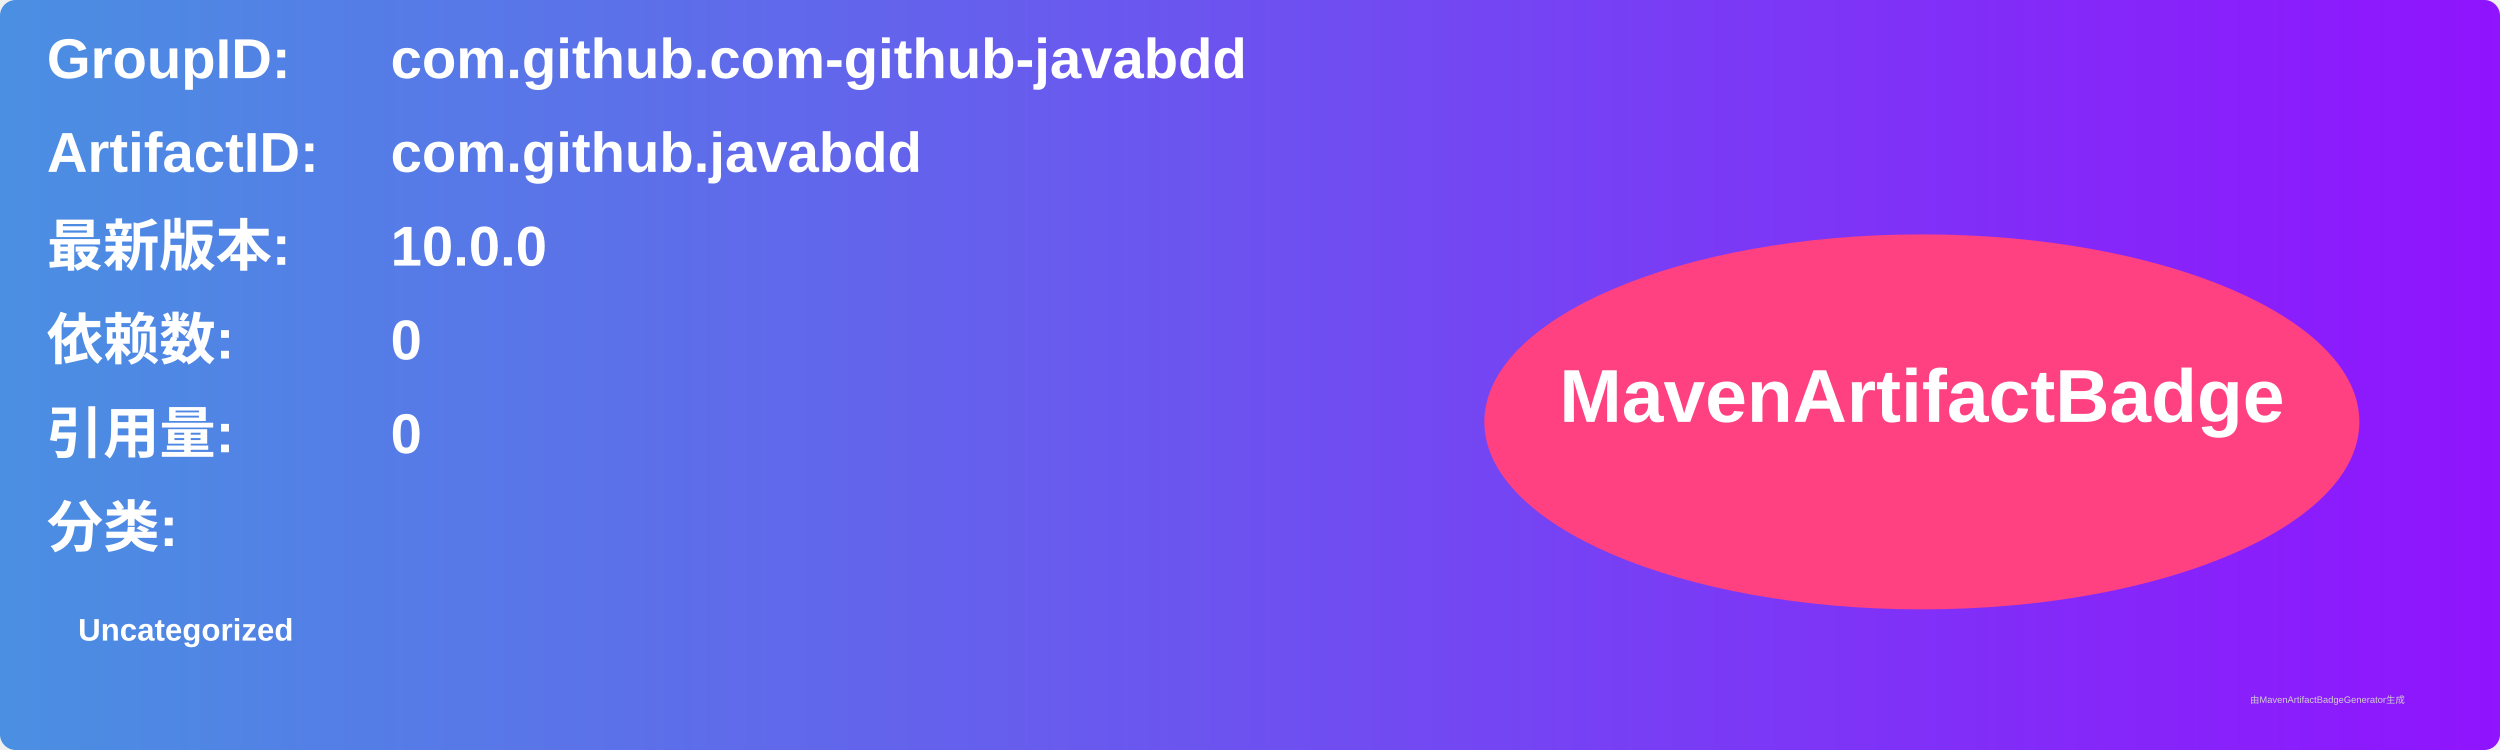
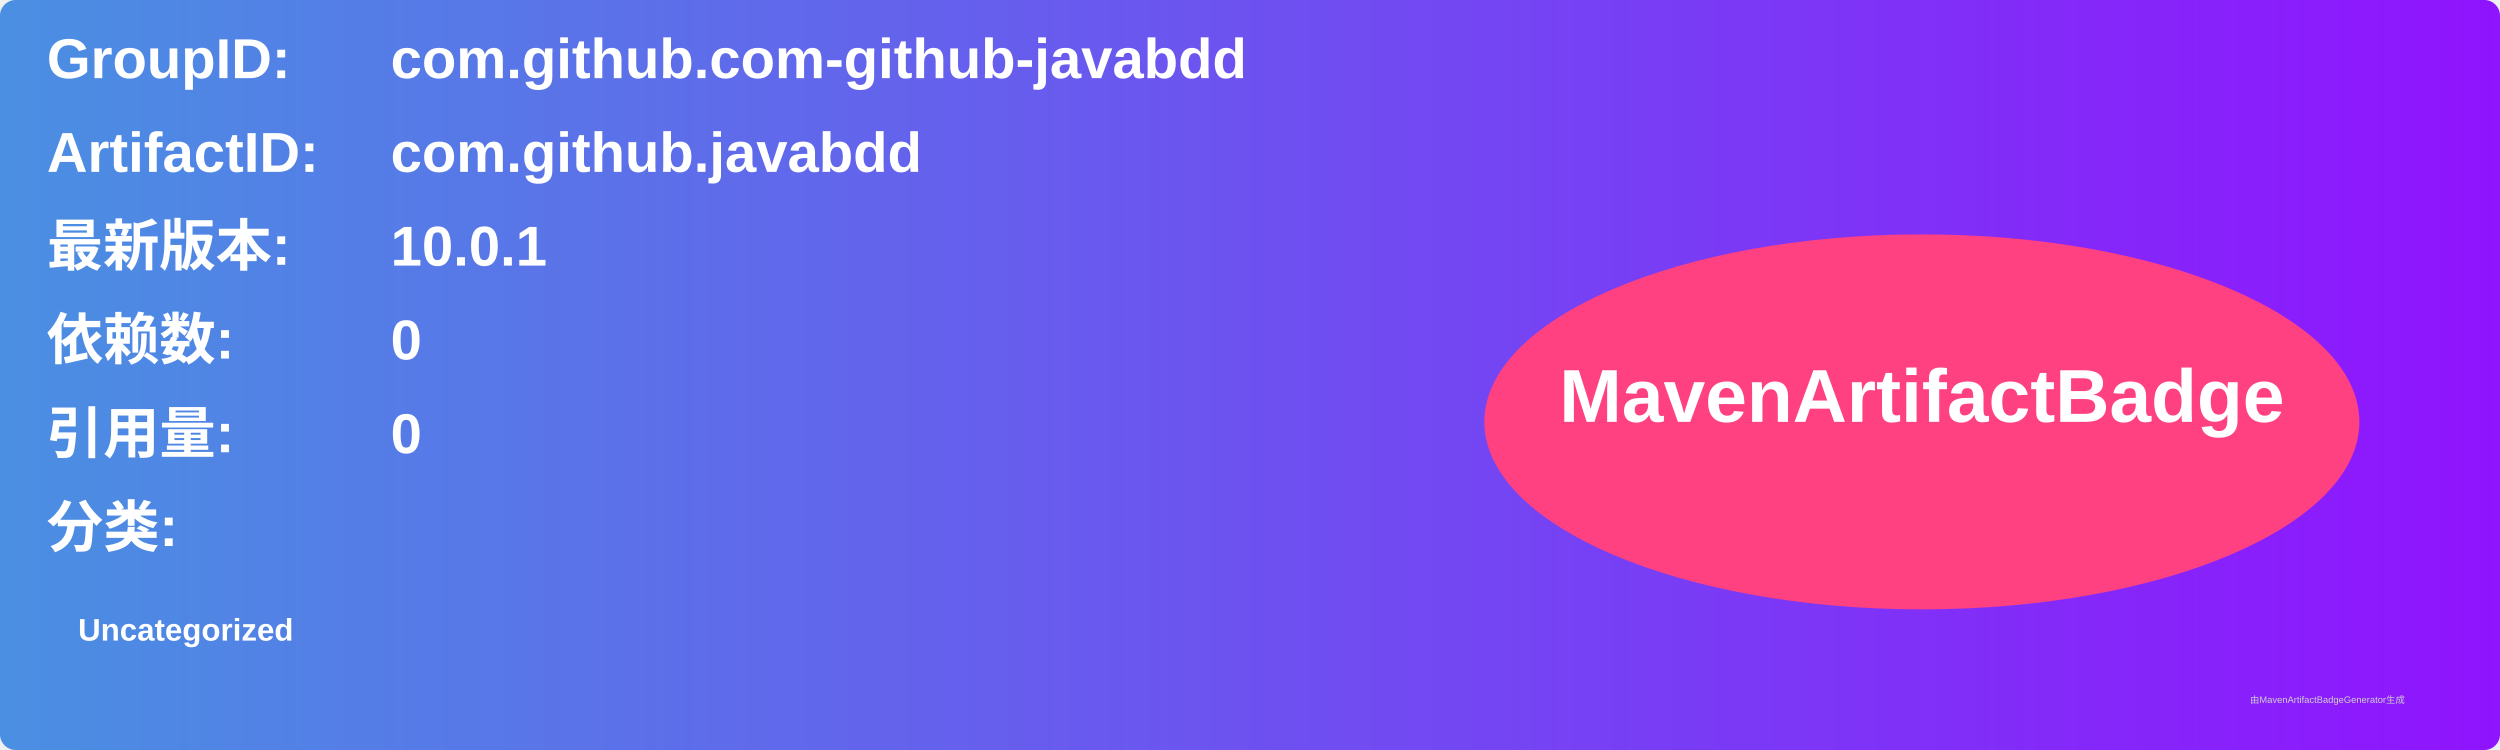
<svg xmlns="http://www.w3.org/2000/svg" width="800" height="240" viewBox="0 0 800 240">
  <linearGradient id="grad" x1="0%" y1="0%" x2="100%" y2="0%">
    <stop offset="0%" stop-color="#4a90e2" />
    <stop offset="100%" stop-color="#9013fe" />
  </linearGradient>
  <rect width="100%" height="100%" rx="5" ry="5" fill="url(#grad)" />
  <g transform="translate(15, 15)">
    <text x="0" y="10" font-family="Arial" font-size="18" fill="white" font-weight="bold" width="260">GroupID:</text>
    <text x="110" y="10" font-family="Arial" font-size="18" fill="white" font-weight="bold" width="460">com.github.com-github-javabdd</text>
    <text x="0" y="40" font-family="Arial" font-size="18" fill="white" font-weight="bold" width="260">ArtifactID:</text>
    <text x="110" y="40" font-family="Arial" font-size="18" fill="white" font-weight="bold" width="460">com.github.javabdd</text>
    <text x="0" y="70" font-family="Arial" font-size="18" fill="white" font-weight="bold">最新版本:</text>
    <text x="110" y="70" font-family="Arial" font-size="18" fill="white" font-weight="bold">
-       <tspan font-weight="bold">10.0.0</tspan>
+       <tspan font-weight="bold">10.0.1</tspan>
    </text>
    <text x="0" y="100" font-family="Arial" font-size="18" fill="white" font-weight="bold">依赖数: </text>
    <text x="110" y="100" font-family="Arial" font-size="18" fill="white">
      <tspan font-weight="bold">0</tspan>
    </text>
    <text x="0" y="130" font-family="Arial" font-size="18" fill="white" font-weight="bold">引用量: </text>
    <text x="110" y="130" font-family="Arial" font-size="18" fill="white">
      <tspan font-weight="bold">0</tspan>
    </text>
    <text x="0" y="160" font-family="Arial" font-size="18" fill="white" font-weight="bold">分类:</text>
    <text x="10" y="190" font-family="Arial" font-size="10" fill="white">
      <tspan font-weight="bold">Uncategorized</tspan>
    </text>
    <ellipse cx="600" cy="120" rx="140" ry="60" fill="#ff4081" />
    <text x="600" y="120" text-anchor="middle" font-family="Arial" font-size="24" fill="white" font-weight="bold">MavenArtifactBadge</text>
  </g>
  <text x="720" y="225" font-family="Arial" font-size="3" fill="#d0d0d0">由MavenArtifactBadgeGenerator生成</text>
</svg>
